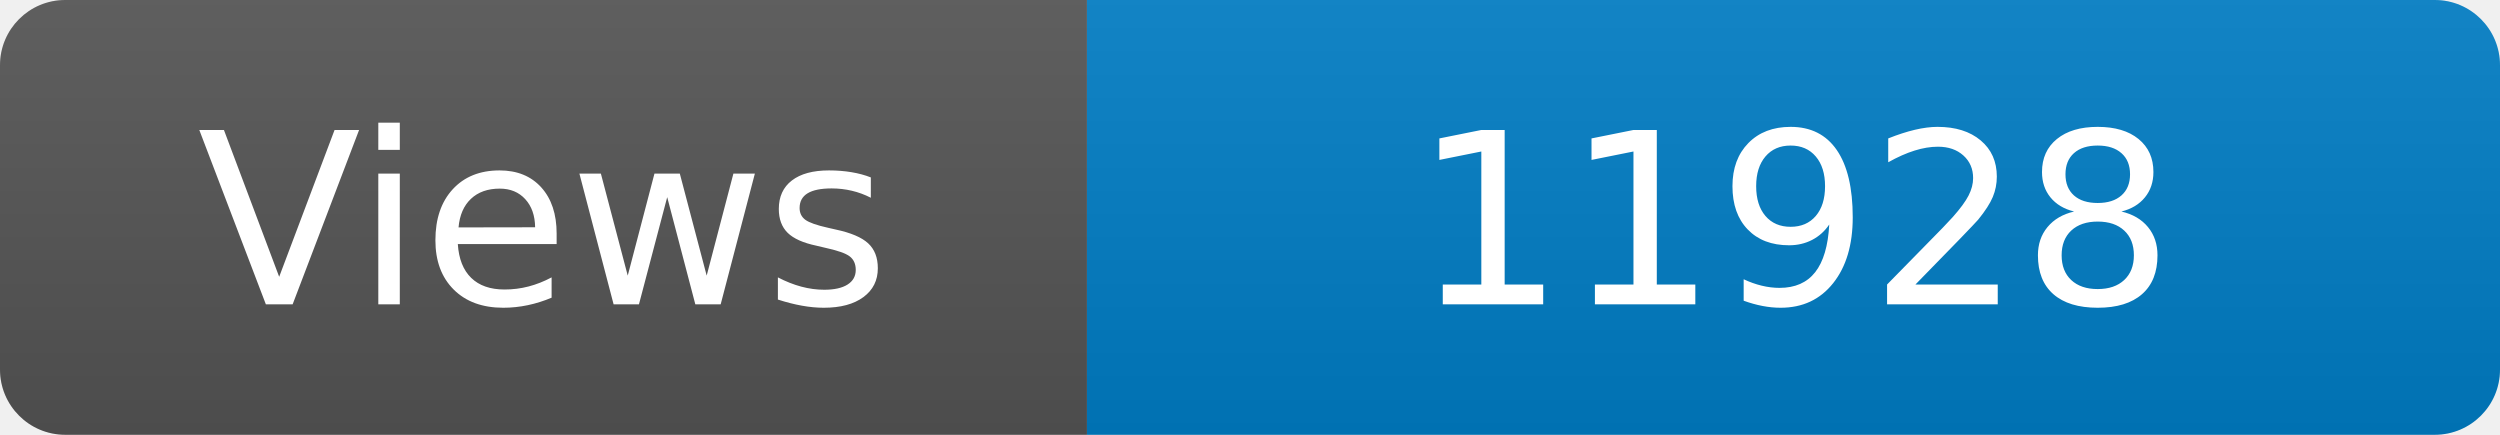
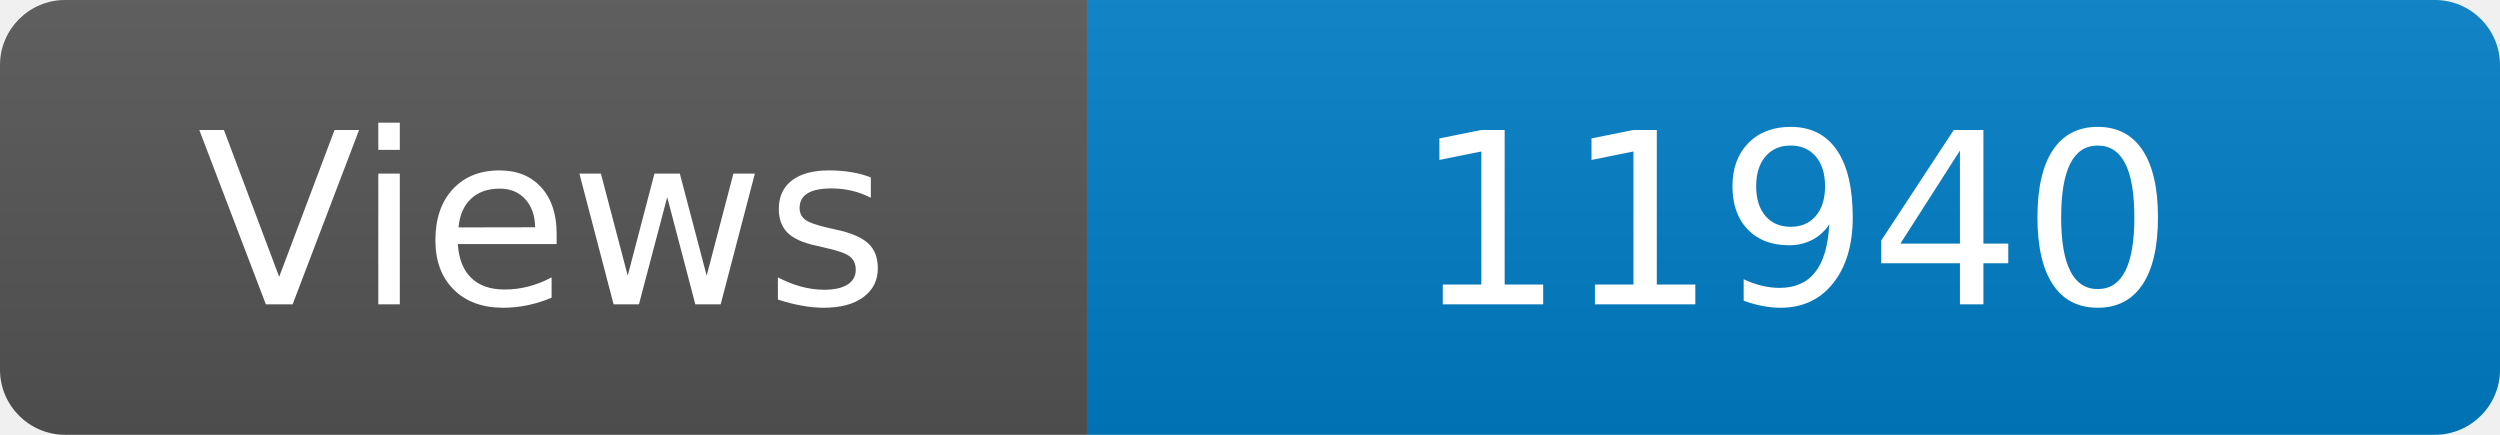
<svg xmlns="http://www.w3.org/2000/svg" width="115" height="20" role="img" aria-label="Maintained?: yes">
  <linearGradient id="s" x2="0" y2="100%">
    <stop offset="0" stop-color="#bbb" stop-opacity=".1" />
    <stop offset="1" stop-opacity=".1" />
  </linearGradient>
  <clipPath id="r">
    <rect width="115" height="20" rx="3" fill="#fff" />
  </clipPath>
  <g clip-path="url(#r)">
    <rect width="50" height="20" fill="#555" />
    <rect x="50" width="160" height="20" fill="#007ec6" />
    <rect width="115" height="20" fill="url(#s)" />
  </g>
  <g fill="#fff" text-anchor="middle" font-family="Verdana,Geneva,DejaVu Sans,sans-serif" font-size="110">
    <text x="250" y="140" transform="scale(.1)" fill="#fff">Views</text>
-     <text x="825" y="140" transform="scale(.1)" fill="#fff">11928</text>
+     <text x="825" y="140" transform="scale(.1)" fill="#fff">11940</text>
  </g>
</svg>
